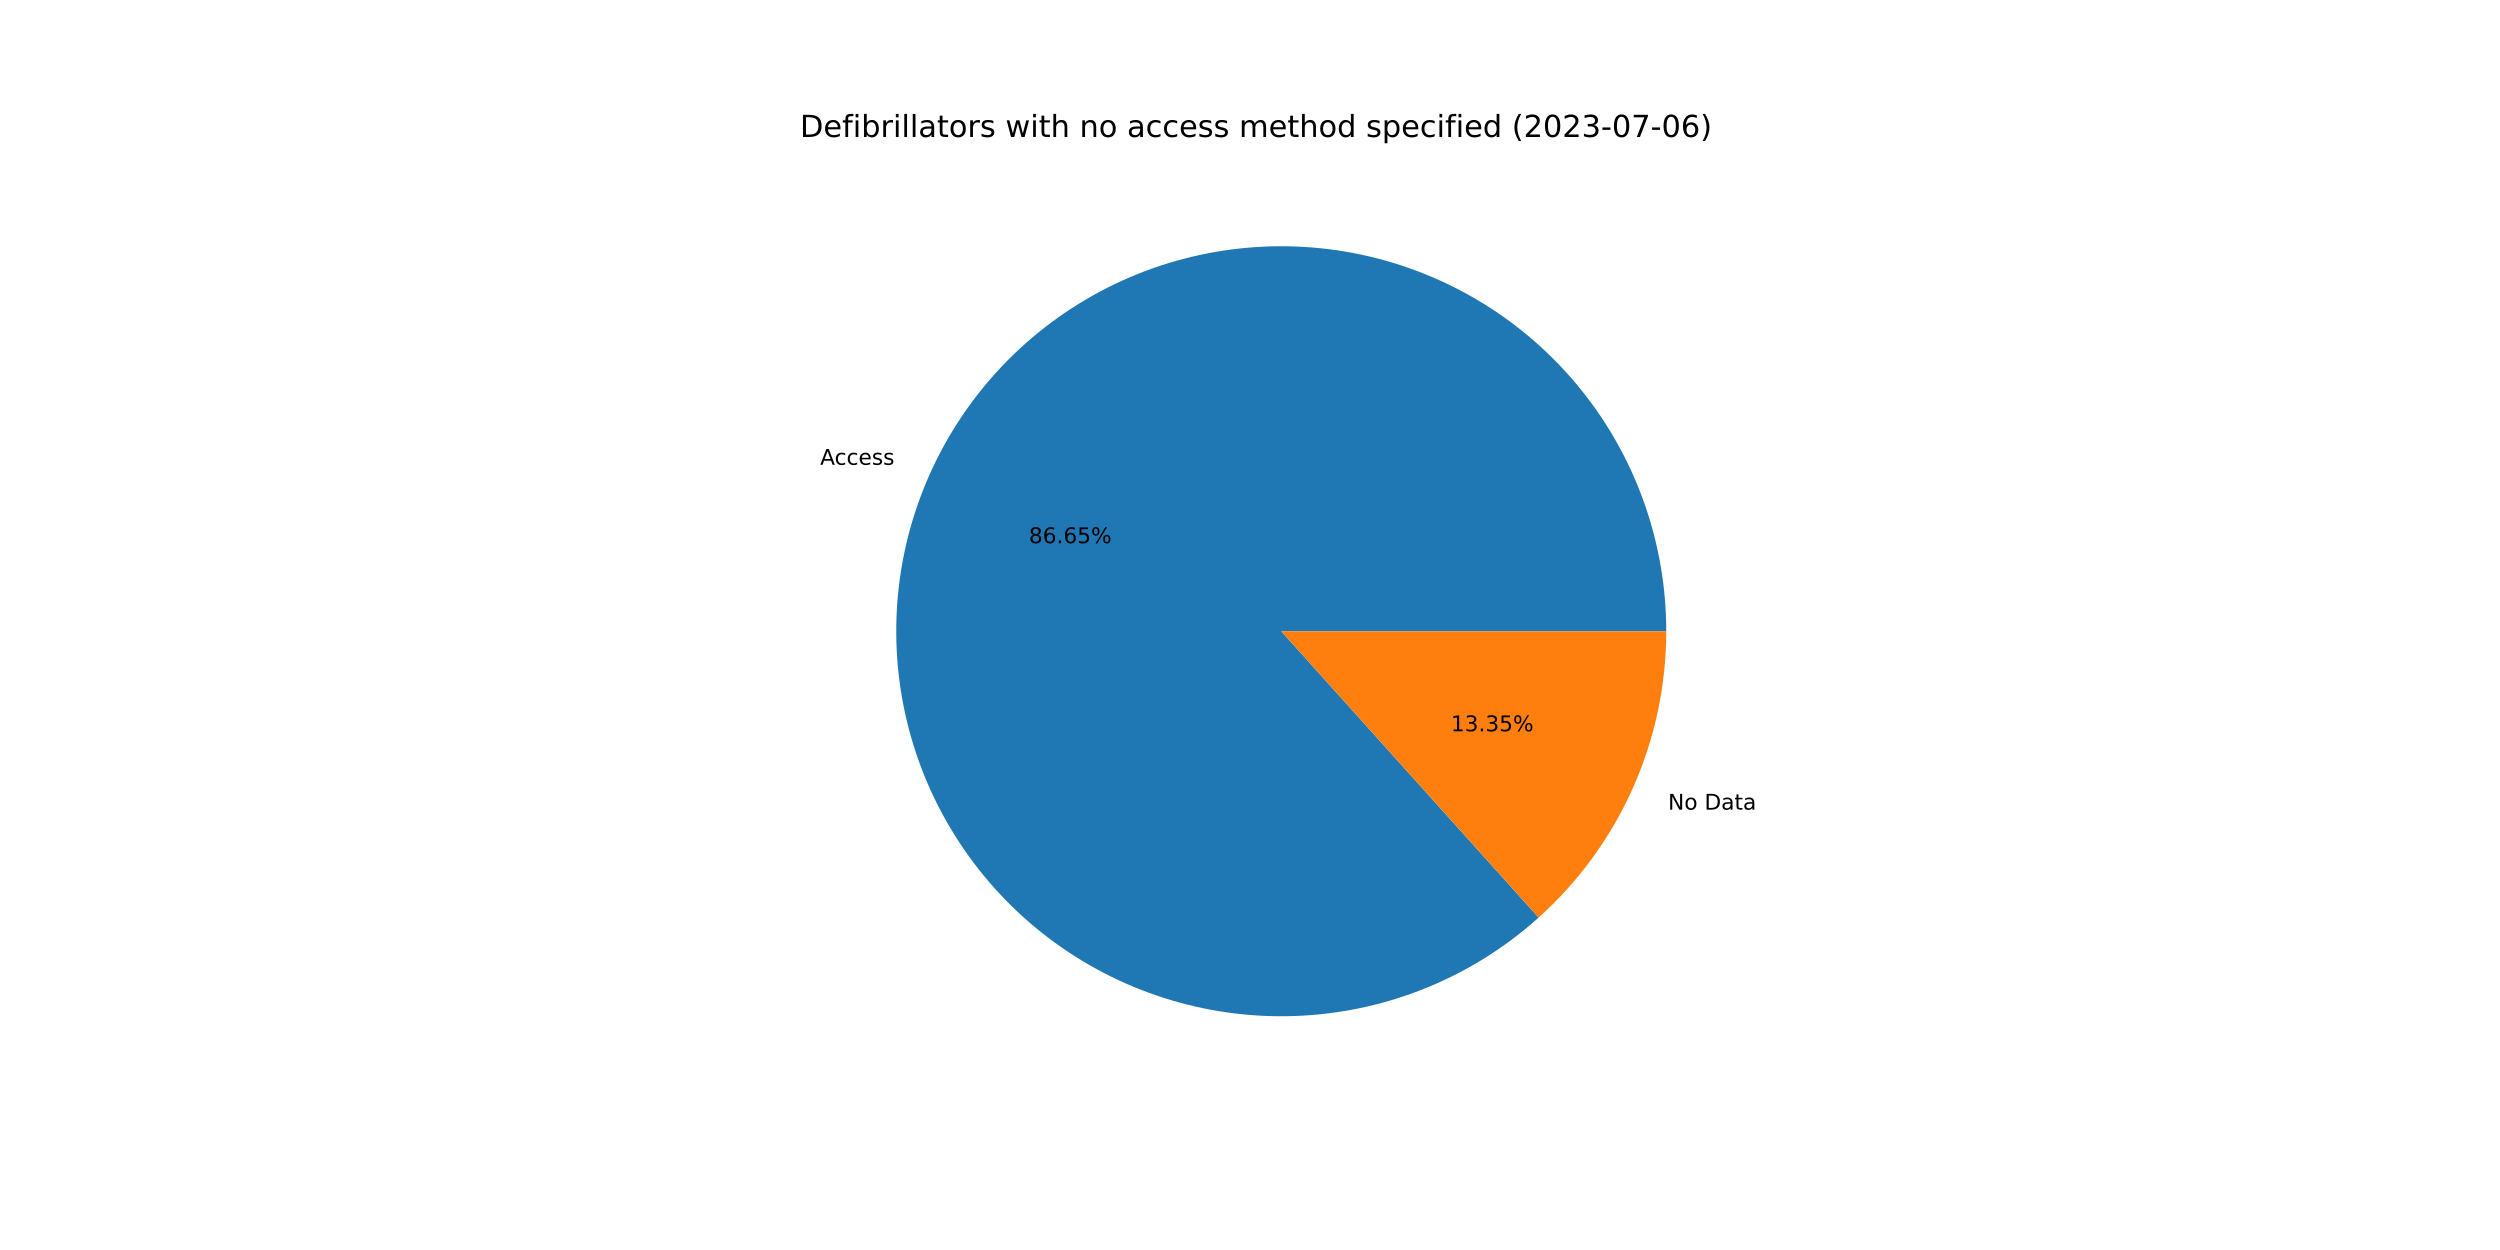
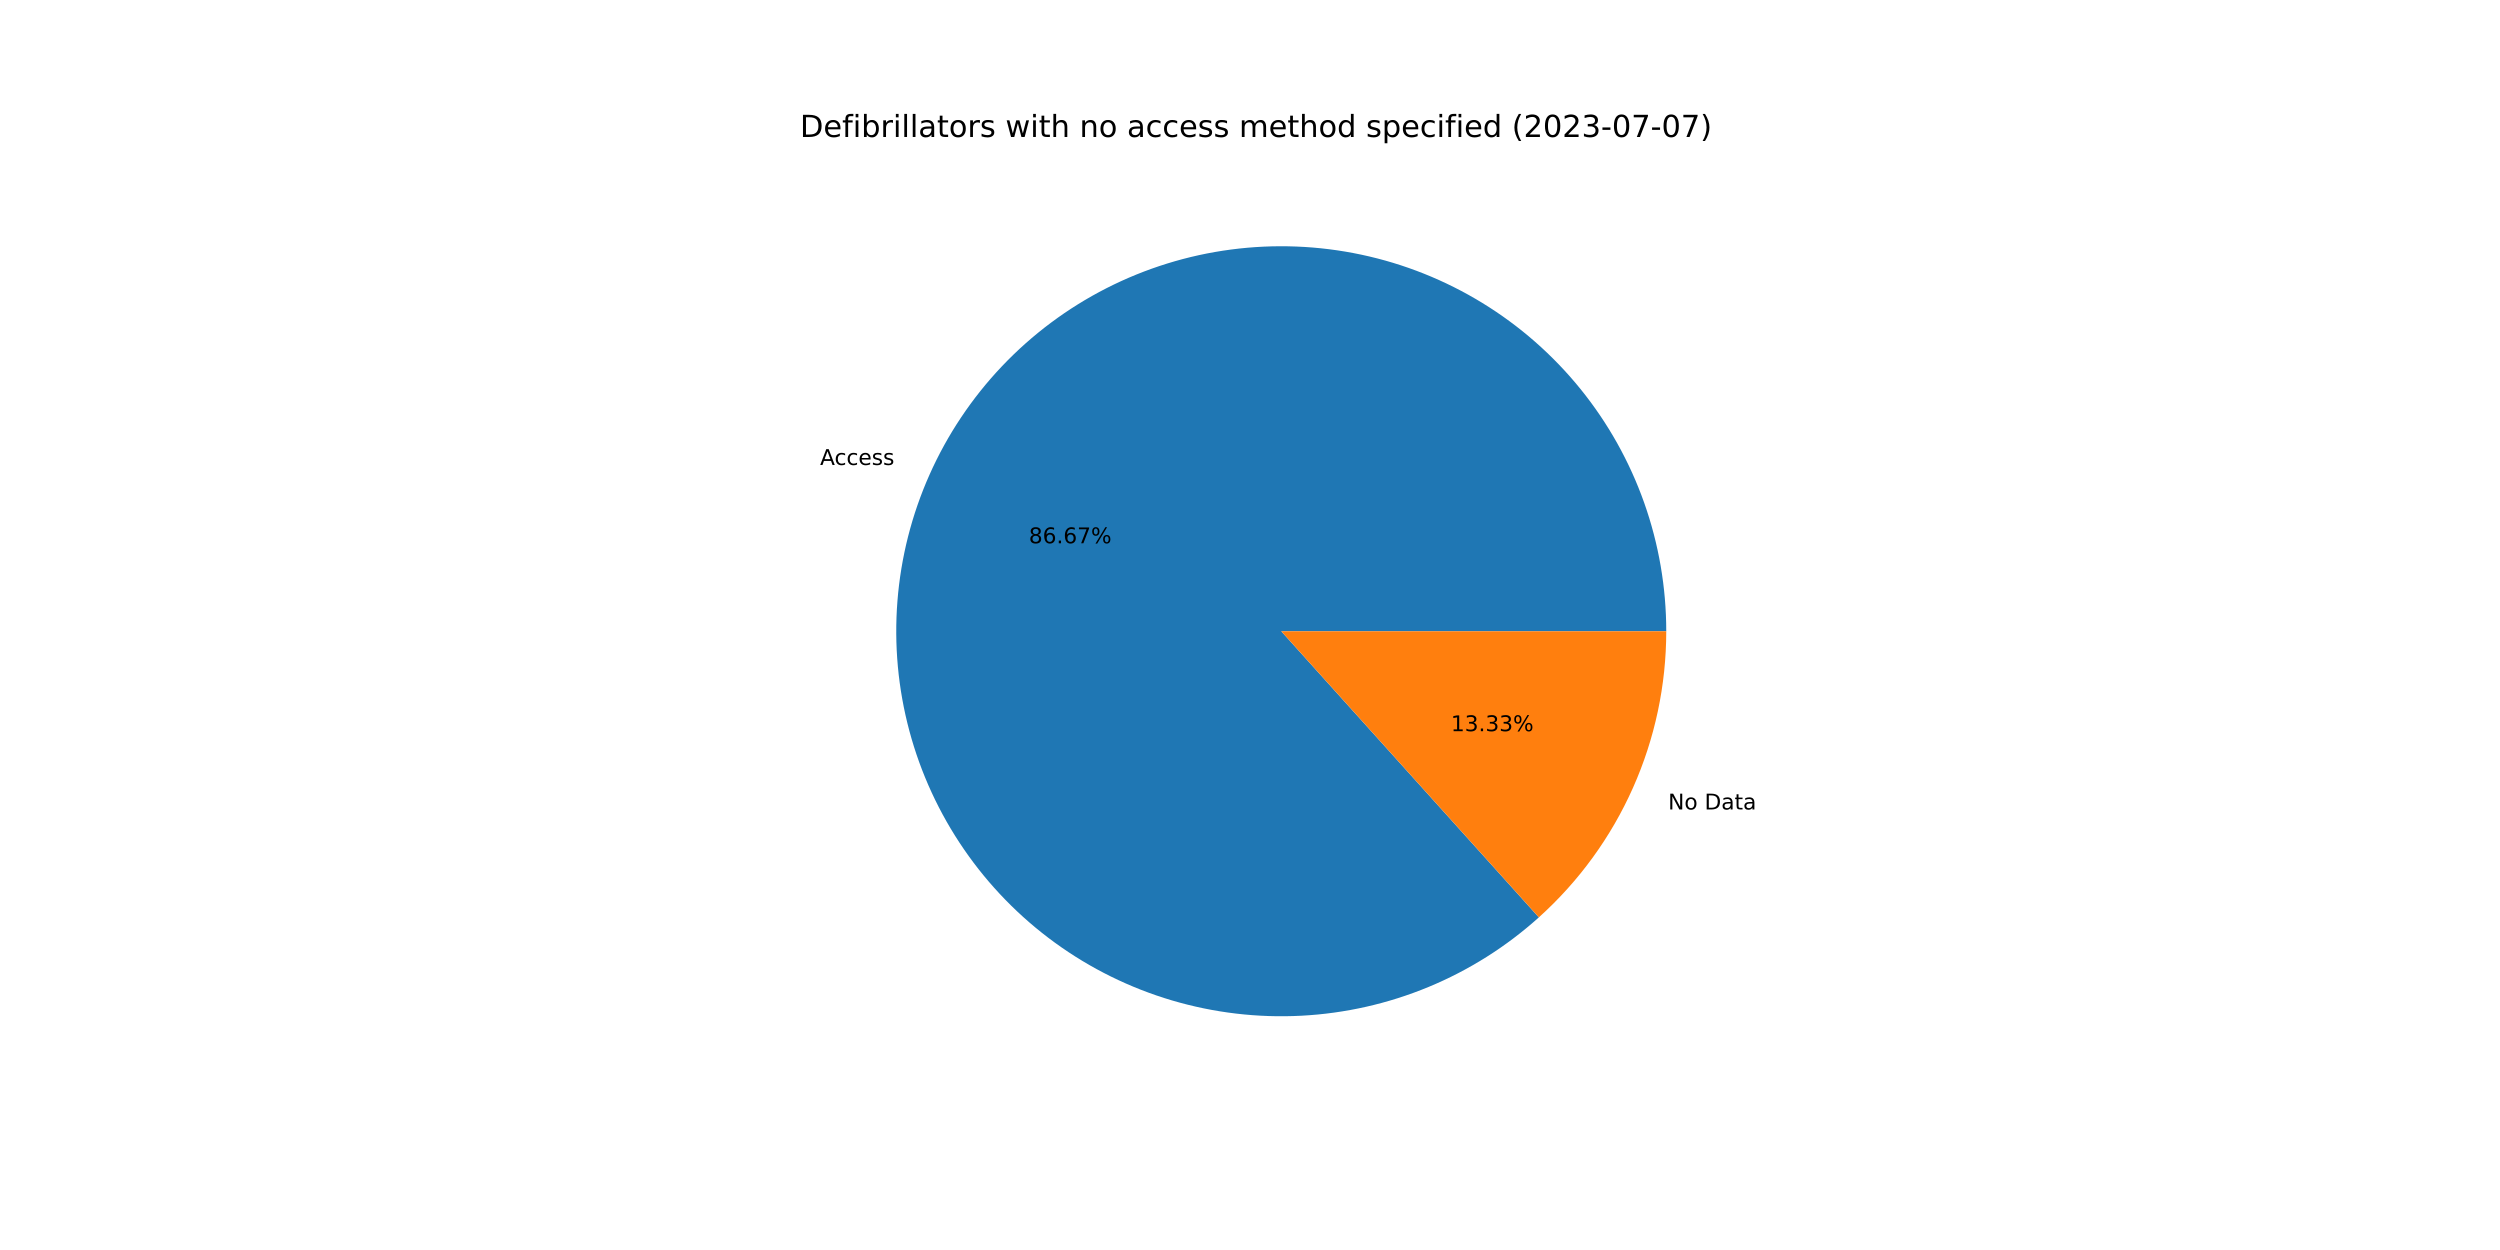
<svg xmlns="http://www.w3.org/2000/svg" xmlns:xlink="http://www.w3.org/1999/xlink" width="1152pt" height="576pt" viewBox="0 0 1152 576" version="1.1">
  <defs>
    <style type="text/css">*{stroke-linejoin: round; stroke-linecap: butt}</style>
  </defs>
  <g id="figure_1">
    <g id="patch_1">
      <path d="M 0 576  L 1152 576  L 1152 0  L 0 0  z " style="fill: #ffffff" />
    </g>
    <g id="axes_1">
      <g id="patch_2">
-         <path d="M 767.808 290.88  C 767.808 270.709 764.368 250.684 757.635 231.669  C 750.903 212.654 740.977 194.926 728.284 179.249  C 715.592 163.571 700.318 150.173 683.12 139.63  C 665.923 129.088 647.053 121.555 627.323 117.357  C 607.594 113.159 587.292 112.356 567.292 114.983  C 547.292 117.611 527.887 123.63 509.911 132.782  C 491.935 141.933 475.651 154.084 461.76 168.711  C 447.869 183.337 436.574 200.226 428.362 218.65  C 420.149 237.074 415.138 256.765 413.546 276.873  C 411.953 296.982 413.802 317.215 419.012 336.702  C 424.222 356.189 432.717 374.646 444.133 391.276  C 455.548 407.907 469.716 422.47 486.027 434.337  C 502.339 446.204 520.555 455.203 539.892 460.946  C 559.228 466.689 579.404 469.092 599.548 468.052  C 619.693 467.012 639.513 462.544 658.156 454.84  C 676.798 447.136 693.991 436.308 708.993 422.824  L 590.4 290.88  L 767.808 290.88  z " style="fill: #1f77b4" />
+         <path d="M 767.808 290.88  C 767.808 270.705 764.367 250.678 757.632 231.66  C 750.898 212.642 740.968 194.912 728.272 179.234  C 715.576 163.555 700.297 150.156 683.095 139.615  C 665.894 129.074 647.019 121.543 627.285 117.349  C 607.551 113.154 587.246 112.356 567.244 114.99  C 547.241 117.623 527.834 123.649 509.858 132.808  C 491.883 141.967 475.6 154.126 461.713 168.76  C 447.825 183.395 436.536 200.291 428.33 218.722  C 420.124 237.152 415.122 256.848 413.539 276.961  C 411.956 297.073 413.815 317.309 419.037 336.797  C 424.259 356.284 432.766 374.738 444.193 391.365  C 455.621 407.992 469.8 422.548 486.122 434.406  C 502.444 446.265 520.669 455.252 540.013 460.982  C 559.357 466.712 579.538 469.101 599.685 468.045  C 619.832 466.989 639.652 462.504 658.291 454.784  C 676.93 447.063 694.116 436.219 709.109 422.72  L 590.4 290.88  L 767.808 290.88  z " style="fill: #1f77b4" />
      </g>
      <g id="patch_3">
-         <path d="M 708.993 422.824  C 727.503 406.188 742.306 385.841 752.438 363.11  C 762.571 340.378 767.808 315.767 767.808 290.88  L 590.4 290.88  L 708.993 422.824  z " style="fill: #ff7f0e" />
+         <path d="M 709.109 422.72  C 727.584 406.085 742.358 385.75 752.47 363.038  C 762.582 340.327 767.808 315.741 767.808 290.88  L 590.4 290.88  L 709.109 422.72  z " style="fill: #ff7f0e" />
      </g>
      <g id="matplotlib.axis_1" />
      <g id="matplotlib.axis_2" />
      <g id="text_1">
-         <g transform="translate(377.9233 214.1867)scale(0.1 -0.1)">
+         <g transform="translate(377.8883 214.2652)scale(0.1 -0.1)">
          <defs>
            <path id="DejaVuSans-41" d="M 2188 4044  L 1331 1722  L 3047 1722  L 2188 4044  z M 1831 4666  L 2547 4666  L 4325 0  L 3669 0  L 3244 1197  L 1141 1197  L 716 0  L 50 0  L 1831 4666  z " transform="scale(0.015625)" />
            <path id="DejaVuSans-63" d="M 3122 3366  L 3122 2828  Q 2878 2963 2633 3030  Q 2388 3097 2138 3097  Q 1578 3097 1268 2742  Q 959 2388 959 1747  Q 959 1106 1268 751  Q 1578 397 2138 397  Q 2388 397 2633 464  Q 2878 531 3122 666  L 3122 134  Q 2881 22 2623 -34  Q 2366 -91 2075 -91  Q 1284 -91 818 406  Q 353 903 353 1747  Q 353 2603 823 3093  Q 1294 3584 2113 3584  Q 2378 3584 2631 3529  Q 2884 3475 3122 3366  z " transform="scale(0.015625)" />
            <path id="DejaVuSans-65" d="M 3597 1894  L 3597 1613  L 953 1613  Q 991 1019 1311 708  Q 1631 397 2203 397  Q 2534 397 2845 478  Q 3156 559 3463 722  L 3463 178  Q 3153 47 2828 -22  Q 2503 -91 2169 -91  Q 1331 -91 842 396  Q 353 884 353 1716  Q 353 2575 817 3079  Q 1281 3584 2069 3584  Q 2775 3584 3186 3129  Q 3597 2675 3597 1894  z M 3022 2063  Q 3016 2534 2758 2815  Q 2500 3097 2075 3097  Q 1594 3097 1305 2825  Q 1016 2553 972 2059  L 3022 2063  z " transform="scale(0.015625)" />
            <path id="DejaVuSans-73" d="M 2834 3397  L 2834 2853  Q 2591 2978 2328 3040  Q 2066 3103 1784 3103  Q 1356 3103 1142 2972  Q 928 2841 928 2578  Q 928 2378 1081 2264  Q 1234 2150 1697 2047  L 1894 2003  Q 2506 1872 2764 1633  Q 3022 1394 3022 966  Q 3022 478 2636 193  Q 2250 -91 1575 -91  Q 1294 -91 989 -36  Q 684 19 347 128  L 347 722  Q 666 556 975 473  Q 1284 391 1588 391  Q 1994 391 2212 530  Q 2431 669 2431 922  Q 2431 1156 2273 1281  Q 2116 1406 1581 1522  L 1381 1569  Q 847 1681 609 1914  Q 372 2147 372 2553  Q 372 3047 722 3315  Q 1072 3584 1716 3584  Q 2034 3584 2315 3537  Q 2597 3491 2834 3397  z " transform="scale(0.015625)" />
          </defs>
          <use xlink:href="#DejaVuSans-41" />
          <use xlink:href="#DejaVuSans-63" x="66.658" />
          <use xlink:href="#DejaVuSans-63" x="121.639" />
          <use xlink:href="#DejaVuSans-65" x="176.619" />
          <use xlink:href="#DejaVuSans-73" x="238.143" />
          <use xlink:href="#DejaVuSans-73" x="290.242" />
        </g>
      </g>
      <g id="text_2">
-         <g transform="translate(474.1121 250.3016)scale(0.1 -0.1)">
+         <g transform="translate(474.093 250.3444)scale(0.1 -0.1)">
          <defs>
            <path id="DejaVuSans-38" d="M 2034 2216  Q 1584 2216 1326 1975  Q 1069 1734 1069 1313  Q 1069 891 1326 650  Q 1584 409 2034 409  Q 2484 409 2743 651  Q 3003 894 3003 1313  Q 3003 1734 2745 1975  Q 2488 2216 2034 2216  z M 1403 2484  Q 997 2584 770 2862  Q 544 3141 544 3541  Q 544 4100 942 4425  Q 1341 4750 2034 4750  Q 2731 4750 3128 4425  Q 3525 4100 3525 3541  Q 3525 3141 3298 2862  Q 3072 2584 2669 2484  Q 3125 2378 3379 2068  Q 3634 1759 3634 1313  Q 3634 634 3220 271  Q 2806 -91 2034 -91  Q 1263 -91 848 271  Q 434 634 434 1313  Q 434 1759 690 2068  Q 947 2378 1403 2484  z M 1172 3481  Q 1172 3119 1398 2916  Q 1625 2713 2034 2713  Q 2441 2713 2670 2916  Q 2900 3119 2900 3481  Q 2900 3844 2670 4047  Q 2441 4250 2034 4250  Q 1625 4250 1398 4047  Q 1172 3844 1172 3481  z " transform="scale(0.015625)" />
            <path id="DejaVuSans-36" d="M 2113 2584  Q 1688 2584 1439 2293  Q 1191 2003 1191 1497  Q 1191 994 1439 701  Q 1688 409 2113 409  Q 2538 409 2786 701  Q 3034 994 3034 1497  Q 3034 2003 2786 2293  Q 2538 2584 2113 2584  z M 3366 4563  L 3366 3988  Q 3128 4100 2886 4159  Q 2644 4219 2406 4219  Q 1781 4219 1451 3797  Q 1122 3375 1075 2522  Q 1259 2794 1537 2939  Q 1816 3084 2150 3084  Q 2853 3084 3261 2657  Q 3669 2231 3669 1497  Q 3669 778 3244 343  Q 2819 -91 2113 -91  Q 1303 -91 875 529  Q 447 1150 447 2328  Q 447 3434 972 4092  Q 1497 4750 2381 4750  Q 2619 4750 2861 4703  Q 3103 4656 3366 4563  z " transform="scale(0.015625)" />
            <path id="DejaVuSans-2e" d="M 684 794  L 1344 794  L 1344 0  L 684 0  L 684 794  z " transform="scale(0.015625)" />
-             <path id="DejaVuSans-35" d="M 691 4666  L 3169 4666  L 3169 4134  L 1269 4134  L 1269 2991  Q 1406 3038 1543 3061  Q 1681 3084 1819 3084  Q 2600 3084 3056 2656  Q 3513 2228 3513 1497  Q 3513 744 3044 326  Q 2575 -91 1722 -91  Q 1428 -91 1123 -41  Q 819 9 494 109  L 494 744  Q 775 591 1075 516  Q 1375 441 1709 441  Q 2250 441 2565 725  Q 2881 1009 2881 1497  Q 2881 1984 2565 2268  Q 2250 2553 1709 2553  Q 1456 2553 1204 2497  Q 953 2441 691 2322  L 691 4666  z " transform="scale(0.015625)" />
+             <path id="DejaVuSans-37" d="M 525 4666  L 3525 4666  L 3525 4397  L 1831 0  L 1172 0  L 2766 4134  L 525 4134  L 525 4666  z " transform="scale(0.015625)" />
            <path id="DejaVuSans-25" d="M 4653 2053  Q 4381 2053 4226 1822  Q 4072 1591 4072 1178  Q 4072 772 4226 539  Q 4381 306 4653 306  Q 4919 306 5073 539  Q 5228 772 5228 1178  Q 5228 1588 5073 1820  Q 4919 2053 4653 2053  z M 4653 2450  Q 5147 2450 5437 2106  Q 5728 1763 5728 1178  Q 5728 594 5436 251  Q 5144 -91 4653 -91  Q 4153 -91 3862 251  Q 3572 594 3572 1178  Q 3572 1766 3864 2108  Q 4156 2450 4653 2450  z M 1428 4353  Q 1159 4353 1004 4120  Q 850 3888 850 3481  Q 850 3069 1003 2837  Q 1156 2606 1428 2606  Q 1700 2606 1854 2837  Q 2009 3069 2009 3481  Q 2009 3884 1853 4118  Q 1697 4353 1428 4353  z M 4250 4750  L 4750 4750  L 1831 -91  L 1331 -91  L 4250 4750  z M 1428 4750  Q 1922 4750 2215 4408  Q 2509 4066 2509 3481  Q 2509 2891 2217 2550  Q 1925 2209 1428 2209  Q 931 2209 642 2551  Q 353 2894 353 3481  Q 353 4063 643 4406  Q 934 4750 1428 4750  z " transform="scale(0.015625)" />
          </defs>
          <use xlink:href="#DejaVuSans-38" />
          <use xlink:href="#DejaVuSans-36" x="63.623" />
          <use xlink:href="#DejaVuSans-2e" x="127.246" />
          <use xlink:href="#DejaVuSans-36" x="159.033" />
-           <use xlink:href="#DejaVuSans-35" x="222.656" />
+           <use xlink:href="#DejaVuSans-37" x="222.656" />
          <use xlink:href="#DejaVuSans-25" x="286.279" />
        </g>
      </g>
      <g id="text_3">
-         <g transform="translate(768.6423 373.092)scale(0.1 -0.1)">
+         <g transform="translate(768.6773 373.0135)scale(0.1 -0.1)">
          <defs>
            <path id="DejaVuSans-4e" d="M 628 4666  L 1478 4666  L 3547 763  L 3547 4666  L 4159 4666  L 4159 0  L 3309 0  L 1241 3903  L 1241 0  L 628 0  L 628 4666  z " transform="scale(0.015625)" />
            <path id="DejaVuSans-6f" d="M 1959 3097  Q 1497 3097 1228 2736  Q 959 2375 959 1747  Q 959 1119 1226 758  Q 1494 397 1959 397  Q 2419 397 2687 759  Q 2956 1122 2956 1747  Q 2956 2369 2687 2733  Q 2419 3097 1959 3097  z M 1959 3584  Q 2709 3584 3137 3096  Q 3566 2609 3566 1747  Q 3566 888 3137 398  Q 2709 -91 1959 -91  Q 1206 -91 779 398  Q 353 888 353 1747  Q 353 2609 779 3096  Q 1206 3584 1959 3584  z " transform="scale(0.015625)" />
            <path id="DejaVuSans-20" transform="scale(0.015625)" />
            <path id="DejaVuSans-44" d="M 1259 4147  L 1259 519  L 2022 519  Q 2988 519 3436 956  Q 3884 1394 3884 2338  Q 3884 3275 3436 3711  Q 2988 4147 2022 4147  L 1259 4147  z M 628 4666  L 1925 4666  Q 3281 4666 3915 4102  Q 4550 3538 4550 2338  Q 4550 1131 3912 565  Q 3275 0 1925 0  L 628 0  L 628 4666  z " transform="scale(0.015625)" />
            <path id="DejaVuSans-61" d="M 2194 1759  Q 1497 1759 1228 1600  Q 959 1441 959 1056  Q 959 750 1161 570  Q 1363 391 1709 391  Q 2188 391 2477 730  Q 2766 1069 2766 1631  L 2766 1759  L 2194 1759  z M 3341 1997  L 3341 0  L 2766 0  L 2766 531  Q 2569 213 2275 61  Q 1981 -91 1556 -91  Q 1019 -91 701 211  Q 384 513 384 1019  Q 384 1609 779 1909  Q 1175 2209 1959 2209  L 2766 2209  L 2766 2266  Q 2766 2663 2505 2880  Q 2244 3097 1772 3097  Q 1472 3097 1187 3025  Q 903 2953 641 2809  L 641 3341  Q 956 3463 1253 3523  Q 1550 3584 1831 3584  Q 2591 3584 2966 3190  Q 3341 2797 3341 1997  z " transform="scale(0.015625)" />
            <path id="DejaVuSans-74" d="M 1172 4494  L 1172 3500  L 2356 3500  L 2356 3053  L 1172 3053  L 1172 1153  Q 1172 725 1289 603  Q 1406 481 1766 481  L 2356 481  L 2356 0  L 1766 0  Q 1100 0 847 248  Q 594 497 594 1153  L 594 3053  L 172 3053  L 172 3500  L 594 3500  L 594 4494  L 1172 4494  z " transform="scale(0.015625)" />
          </defs>
          <use xlink:href="#DejaVuSans-4e" />
          <use xlink:href="#DejaVuSans-6f" x="74.805" />
          <use xlink:href="#DejaVuSans-20" x="135.986" />
          <use xlink:href="#DejaVuSans-44" x="167.773" />
          <use xlink:href="#DejaVuSans-61" x="244.775" />
          <use xlink:href="#DejaVuSans-74" x="306.055" />
          <use xlink:href="#DejaVuSans-61" x="345.264" />
        </g>
      </g>
      <g id="text_4">
-         <g transform="translate(668.5583 336.9772)scale(0.1 -0.1)">
+         <g transform="translate(668.5773 336.9344)scale(0.1 -0.1)">
          <defs>
            <path id="DejaVuSans-31" d="M 794 531  L 1825 531  L 1825 4091  L 703 3866  L 703 4441  L 1819 4666  L 2450 4666  L 2450 531  L 3481 531  L 3481 0  L 794 0  L 794 531  z " transform="scale(0.015625)" />
            <path id="DejaVuSans-33" d="M 2597 2516  Q 3050 2419 3304 2112  Q 3559 1806 3559 1356  Q 3559 666 3084 287  Q 2609 -91 1734 -91  Q 1441 -91 1130 -33  Q 819 25 488 141  L 488 750  Q 750 597 1062 519  Q 1375 441 1716 441  Q 2309 441 2620 675  Q 2931 909 2931 1356  Q 2931 1769 2642 2001  Q 2353 2234 1838 2234  L 1294 2234  L 1294 2753  L 1863 2753  Q 2328 2753 2575 2939  Q 2822 3125 2822 3475  Q 2822 3834 2567 4026  Q 2313 4219 1838 4219  Q 1578 4219 1281 4162  Q 984 4106 628 3988  L 628 4550  Q 988 4650 1302 4700  Q 1616 4750 1894 4750  Q 2613 4750 3031 4423  Q 3450 4097 3450 3541  Q 3450 3153 3228 2886  Q 3006 2619 2597 2516  z " transform="scale(0.015625)" />
          </defs>
          <use xlink:href="#DejaVuSans-31" />
          <use xlink:href="#DejaVuSans-33" x="63.623" />
          <use xlink:href="#DejaVuSans-2e" x="127.246" />
          <use xlink:href="#DejaVuSans-33" x="159.033" />
-           <use xlink:href="#DejaVuSans-35" x="222.656" />
+           <use xlink:href="#DejaVuSans-33" x="222.656" />
          <use xlink:href="#DejaVuSans-25" x="286.279" />
        </g>
      </g>
      <g id="text_5">
        <g transform="translate(368.64 63.12)scale(0.14 -0.14)">
          <defs>
            <path id="DejaVuSans-66" d="M 2375 4863  L 2375 4384  L 1825 4384  Q 1516 4384 1395 4259  Q 1275 4134 1275 3809  L 1275 3500  L 2222 3500  L 2222 3053  L 1275 3053  L 1275 0  L 697 0  L 697 3053  L 147 3053  L 147 3500  L 697 3500  L 697 3744  Q 697 4328 969 4595  Q 1241 4863 1831 4863  L 2375 4863  z " transform="scale(0.015625)" />
            <path id="DejaVuSans-69" d="M 603 3500  L 1178 3500  L 1178 0  L 603 0  L 603 3500  z M 603 4863  L 1178 4863  L 1178 4134  L 603 4134  L 603 4863  z " transform="scale(0.015625)" />
            <path id="DejaVuSans-62" d="M 3116 1747  Q 3116 2381 2855 2742  Q 2594 3103 2138 3103  Q 1681 3103 1420 2742  Q 1159 2381 1159 1747  Q 1159 1113 1420 752  Q 1681 391 2138 391  Q 2594 391 2855 752  Q 3116 1113 3116 1747  z M 1159 2969  Q 1341 3281 1617 3432  Q 1894 3584 2278 3584  Q 2916 3584 3314 3078  Q 3713 2572 3713 1747  Q 3713 922 3314 415  Q 2916 -91 2278 -91  Q 1894 -91 1617 61  Q 1341 213 1159 525  L 1159 0  L 581 0  L 581 4863  L 1159 4863  L 1159 2969  z " transform="scale(0.015625)" />
            <path id="DejaVuSans-72" d="M 2631 2963  Q 2534 3019 2420 3045  Q 2306 3072 2169 3072  Q 1681 3072 1420 2755  Q 1159 2438 1159 1844  L 1159 0  L 581 0  L 581 3500  L 1159 3500  L 1159 2956  Q 1341 3275 1631 3429  Q 1922 3584 2338 3584  Q 2397 3584 2469 3576  Q 2541 3569 2628 3553  L 2631 2963  z " transform="scale(0.015625)" />
            <path id="DejaVuSans-6c" d="M 603 4863  L 1178 4863  L 1178 0  L 603 0  L 603 4863  z " transform="scale(0.015625)" />
            <path id="DejaVuSans-77" d="M 269 3500  L 844 3500  L 1563 769  L 2278 3500  L 2956 3500  L 3675 769  L 4391 3500  L 4966 3500  L 4050 0  L 3372 0  L 2619 2869  L 1863 0  L 1184 0  L 269 3500  z " transform="scale(0.015625)" />
            <path id="DejaVuSans-68" d="M 3513 2113  L 3513 0  L 2938 0  L 2938 2094  Q 2938 2591 2744 2837  Q 2550 3084 2163 3084  Q 1697 3084 1428 2787  Q 1159 2491 1159 1978  L 1159 0  L 581 0  L 581 4863  L 1159 4863  L 1159 2956  Q 1366 3272 1645 3428  Q 1925 3584 2291 3584  Q 2894 3584 3203 3211  Q 3513 2838 3513 2113  z " transform="scale(0.015625)" />
            <path id="DejaVuSans-6e" d="M 3513 2113  L 3513 0  L 2938 0  L 2938 2094  Q 2938 2591 2744 2837  Q 2550 3084 2163 3084  Q 1697 3084 1428 2787  Q 1159 2491 1159 1978  L 1159 0  L 581 0  L 581 3500  L 1159 3500  L 1159 2956  Q 1366 3272 1645 3428  Q 1925 3584 2291 3584  Q 2894 3584 3203 3211  Q 3513 2838 3513 2113  z " transform="scale(0.015625)" />
            <path id="DejaVuSans-6d" d="M 3328 2828  Q 3544 3216 3844 3400  Q 4144 3584 4550 3584  Q 5097 3584 5394 3201  Q 5691 2819 5691 2113  L 5691 0  L 5113 0  L 5113 2094  Q 5113 2597 4934 2840  Q 4756 3084 4391 3084  Q 3944 3084 3684 2787  Q 3425 2491 3425 1978  L 3425 0  L 2847 0  L 2847 2094  Q 2847 2600 2669 2842  Q 2491 3084 2119 3084  Q 1678 3084 1418 2786  Q 1159 2488 1159 1978  L 1159 0  L 581 0  L 581 3500  L 1159 3500  L 1159 2956  Q 1356 3278 1631 3431  Q 1906 3584 2284 3584  Q 2666 3584 2933 3390  Q 3200 3197 3328 2828  z " transform="scale(0.015625)" />
            <path id="DejaVuSans-64" d="M 2906 2969  L 2906 4863  L 3481 4863  L 3481 0  L 2906 0  L 2906 525  Q 2725 213 2448 61  Q 2172 -91 1784 -91  Q 1150 -91 751 415  Q 353 922 353 1747  Q 353 2572 751 3078  Q 1150 3584 1784 3584  Q 2172 3584 2448 3432  Q 2725 3281 2906 2969  z M 947 1747  Q 947 1113 1208 752  Q 1469 391 1925 391  Q 2381 391 2643 752  Q 2906 1113 2906 1747  Q 2906 2381 2643 2742  Q 2381 3103 1925 3103  Q 1469 3103 1208 2742  Q 947 2381 947 1747  z " transform="scale(0.015625)" />
            <path id="DejaVuSans-70" d="M 1159 525  L 1159 -1331  L 581 -1331  L 581 3500  L 1159 3500  L 1159 2969  Q 1341 3281 1617 3432  Q 1894 3584 2278 3584  Q 2916 3584 3314 3078  Q 3713 2572 3713 1747  Q 3713 922 3314 415  Q 2916 -91 2278 -91  Q 1894 -91 1617 61  Q 1341 213 1159 525  z M 3116 1747  Q 3116 2381 2855 2742  Q 2594 3103 2138 3103  Q 1681 3103 1420 2742  Q 1159 2381 1159 1747  Q 1159 1113 1420 752  Q 1681 391 2138 391  Q 2594 391 2855 752  Q 3116 1113 3116 1747  z " transform="scale(0.015625)" />
            <path id="DejaVuSans-28" d="M 1984 4856  Q 1566 4138 1362 3434  Q 1159 2731 1159 2009  Q 1159 1288 1364 580  Q 1569 -128 1984 -844  L 1484 -844  Q 1016 -109 783 600  Q 550 1309 550 2009  Q 550 2706 781 3412  Q 1013 4119 1484 4856  L 1984 4856  z " transform="scale(0.015625)" />
            <path id="DejaVuSans-32" d="M 1228 531  L 3431 531  L 3431 0  L 469 0  L 469 531  Q 828 903 1448 1529  Q 2069 2156 2228 2338  Q 2531 2678 2651 2914  Q 2772 3150 2772 3378  Q 2772 3750 2511 3984  Q 2250 4219 1831 4219  Q 1534 4219 1204 4116  Q 875 4013 500 3803  L 500 4441  Q 881 4594 1212 4672  Q 1544 4750 1819 4750  Q 2544 4750 2975 4387  Q 3406 4025 3406 3419  Q 3406 3131 3298 2873  Q 3191 2616 2906 2266  Q 2828 2175 2409 1742  Q 1991 1309 1228 531  z " transform="scale(0.015625)" />
            <path id="DejaVuSans-30" d="M 2034 4250  Q 1547 4250 1301 3770  Q 1056 3291 1056 2328  Q 1056 1369 1301 889  Q 1547 409 2034 409  Q 2525 409 2770 889  Q 3016 1369 3016 2328  Q 3016 3291 2770 3770  Q 2525 4250 2034 4250  z M 2034 4750  Q 2819 4750 3233 4129  Q 3647 3509 3647 2328  Q 3647 1150 3233 529  Q 2819 -91 2034 -91  Q 1250 -91 836 529  Q 422 1150 422 2328  Q 422 3509 836 4129  Q 1250 4750 2034 4750  z " transform="scale(0.015625)" />
            <path id="DejaVuSans-2d" d="M 313 2009  L 1997 2009  L 1997 1497  L 313 1497  L 313 2009  z " transform="scale(0.015625)" />
-             <path id="DejaVuSans-37" d="M 525 4666  L 3525 4666  L 3525 4397  L 1831 0  L 1172 0  L 2766 4134  L 525 4134  L 525 4666  z " transform="scale(0.015625)" />
            <path id="DejaVuSans-29" d="M 513 4856  L 1013 4856  Q 1481 4119 1714 3412  Q 1947 2706 1947 2009  Q 1947 1309 1714 600  Q 1481 -109 1013 -844  L 513 -844  Q 928 -128 1133 580  Q 1338 1288 1338 2009  Q 1338 2731 1133 3434  Q 928 4138 513 4856  z " transform="scale(0.015625)" />
          </defs>
          <use xlink:href="#DejaVuSans-44" />
          <use xlink:href="#DejaVuSans-65" x="77.002" />
          <use xlink:href="#DejaVuSans-66" x="138.525" />
          <use xlink:href="#DejaVuSans-69" x="173.73" />
          <use xlink:href="#DejaVuSans-62" x="201.514" />
          <use xlink:href="#DejaVuSans-72" x="264.99" />
          <use xlink:href="#DejaVuSans-69" x="306.104" />
          <use xlink:href="#DejaVuSans-6c" x="333.887" />
          <use xlink:href="#DejaVuSans-6c" x="361.67" />
          <use xlink:href="#DejaVuSans-61" x="389.453" />
          <use xlink:href="#DejaVuSans-74" x="450.732" />
          <use xlink:href="#DejaVuSans-6f" x="489.941" />
          <use xlink:href="#DejaVuSans-72" x="551.123" />
          <use xlink:href="#DejaVuSans-73" x="592.236" />
          <use xlink:href="#DejaVuSans-20" x="644.336" />
          <use xlink:href="#DejaVuSans-77" x="676.123" />
          <use xlink:href="#DejaVuSans-69" x="757.91" />
          <use xlink:href="#DejaVuSans-74" x="785.693" />
          <use xlink:href="#DejaVuSans-68" x="824.902" />
          <use xlink:href="#DejaVuSans-20" x="888.281" />
          <use xlink:href="#DejaVuSans-6e" x="920.068" />
          <use xlink:href="#DejaVuSans-6f" x="983.447" />
          <use xlink:href="#DejaVuSans-20" x="1044.629" />
          <use xlink:href="#DejaVuSans-61" x="1076.416" />
          <use xlink:href="#DejaVuSans-63" x="1137.695" />
          <use xlink:href="#DejaVuSans-63" x="1192.676" />
          <use xlink:href="#DejaVuSans-65" x="1247.656" />
          <use xlink:href="#DejaVuSans-73" x="1309.18" />
          <use xlink:href="#DejaVuSans-73" x="1361.279" />
          <use xlink:href="#DejaVuSans-20" x="1413.379" />
          <use xlink:href="#DejaVuSans-6d" x="1445.166" />
          <use xlink:href="#DejaVuSans-65" x="1542.578" />
          <use xlink:href="#DejaVuSans-74" x="1604.102" />
          <use xlink:href="#DejaVuSans-68" x="1643.311" />
          <use xlink:href="#DejaVuSans-6f" x="1706.689" />
          <use xlink:href="#DejaVuSans-64" x="1767.871" />
          <use xlink:href="#DejaVuSans-20" x="1831.348" />
          <use xlink:href="#DejaVuSans-73" x="1863.135" />
          <use xlink:href="#DejaVuSans-70" x="1915.234" />
          <use xlink:href="#DejaVuSans-65" x="1978.711" />
          <use xlink:href="#DejaVuSans-63" x="2040.234" />
          <use xlink:href="#DejaVuSans-69" x="2095.215" />
          <use xlink:href="#DejaVuSans-66" x="2122.998" />
          <use xlink:href="#DejaVuSans-69" x="2158.203" />
          <use xlink:href="#DejaVuSans-65" x="2185.986" />
          <use xlink:href="#DejaVuSans-64" x="2247.51" />
          <use xlink:href="#DejaVuSans-20" x="2310.986" />
          <use xlink:href="#DejaVuSans-28" x="2342.773" />
          <use xlink:href="#DejaVuSans-32" x="2381.787" />
          <use xlink:href="#DejaVuSans-30" x="2445.41" />
          <use xlink:href="#DejaVuSans-32" x="2509.033" />
          <use xlink:href="#DejaVuSans-33" x="2572.656" />
          <use xlink:href="#DejaVuSans-2d" x="2636.279" />
          <use xlink:href="#DejaVuSans-30" x="2672.363" />
          <use xlink:href="#DejaVuSans-37" x="2735.986" />
          <use xlink:href="#DejaVuSans-2d" x="2799.609" />
          <use xlink:href="#DejaVuSans-30" x="2835.693" />
-           <use xlink:href="#DejaVuSans-36" x="2899.316" />
+           <use xlink:href="#DejaVuSans-37" x="2899.316" />
          <use xlink:href="#DejaVuSans-29" x="2962.939" />
        </g>
      </g>
    </g>
  </g>
</svg>
